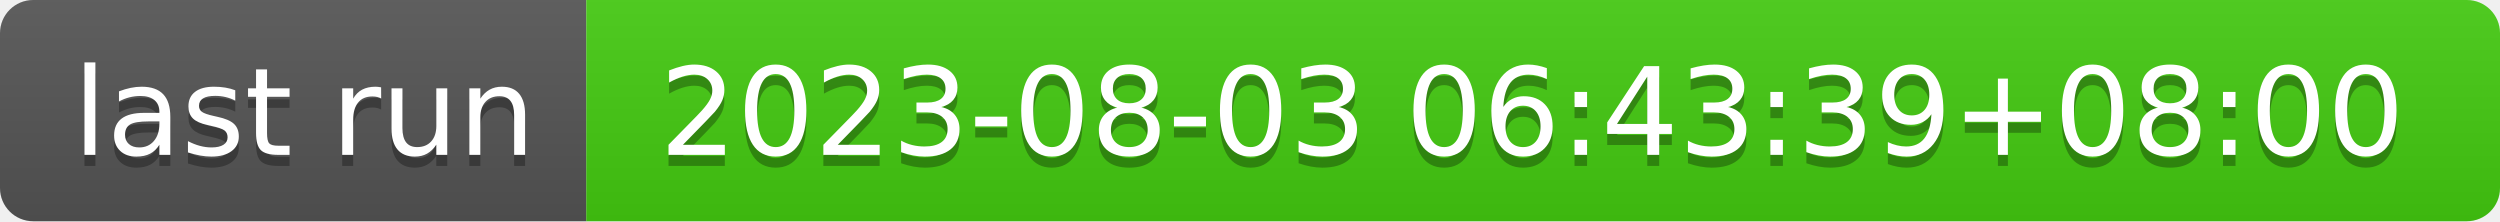
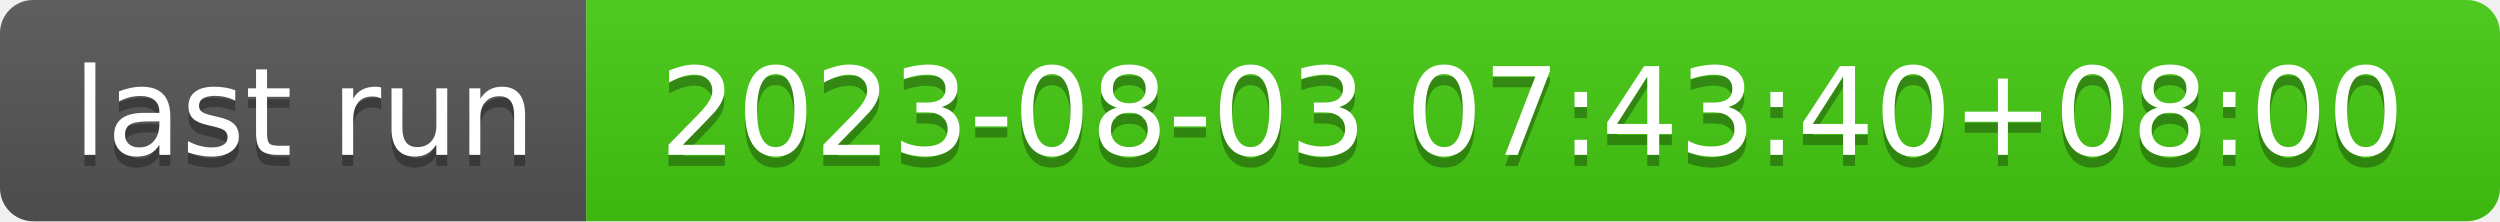
- <svg xmlns="http://www.w3.org/2000/svg" width="226" height="20" role="img" aria-label="last run: 2023-08-03 06:43:39+08:00">
+ <svg xmlns="http://www.w3.org/2000/svg" width="226" height="20" role="img" aria-label="last run: 2023-08-03 07:43:40+08:00">
  <linearGradient id="s" x2="0" y2="100%">
    <stop offset="0" stop-color="#bbb" stop-opacity=".1" />
    <stop offset="1" stop-opacity=".1" />
  </linearGradient>
  <clipPath id="r">
    <rect width="226" height="20" rx="3" fill="#fff" />
  </clipPath>
  <g clip-path="url(#r)">
    <rect width="53" height="20" fill="#555" />
    <rect x="53" width="173" height="20" fill="#4c1" />
    <rect width="226" height="20" fill="url(#s)" />
  </g>
  <g fill="#fff" text-anchor="middle" font-family="Verdana,Geneva,DejaVu Sans,sans-serif" text-rendering="geometricPrecision" font-size="110">
    <text aria-hidden="true" x="275" y="150" fill="#010101" fill-opacity=".3" transform="scale(.1)" textLength="430">last run</text>
    <text x="275" y="140" transform="scale(.1)" fill="#fff" textLength="430">last run</text>
-     <text aria-hidden="true" x="1385" y="150" fill="#010101" fill-opacity=".3" transform="scale(.1)" textLength="1630">2023-08-03 06:43:39+08:00</text>
-     <text x="1385" y="140" transform="scale(.1)" fill="#fff" textLength="1630">2023-08-03 06:43:39+08:00</text>
+     <text aria-hidden="true" x="1385" y="150" fill="#010101" fill-opacity=".3" transform="scale(.1)" textLength="1630">2023-08-03 07:43:40+08:00</text>
+     <text x="1385" y="140" transform="scale(.1)" fill="#fff" textLength="1630">2023-08-03 07:43:40+08:00</text>
  </g>
</svg>
